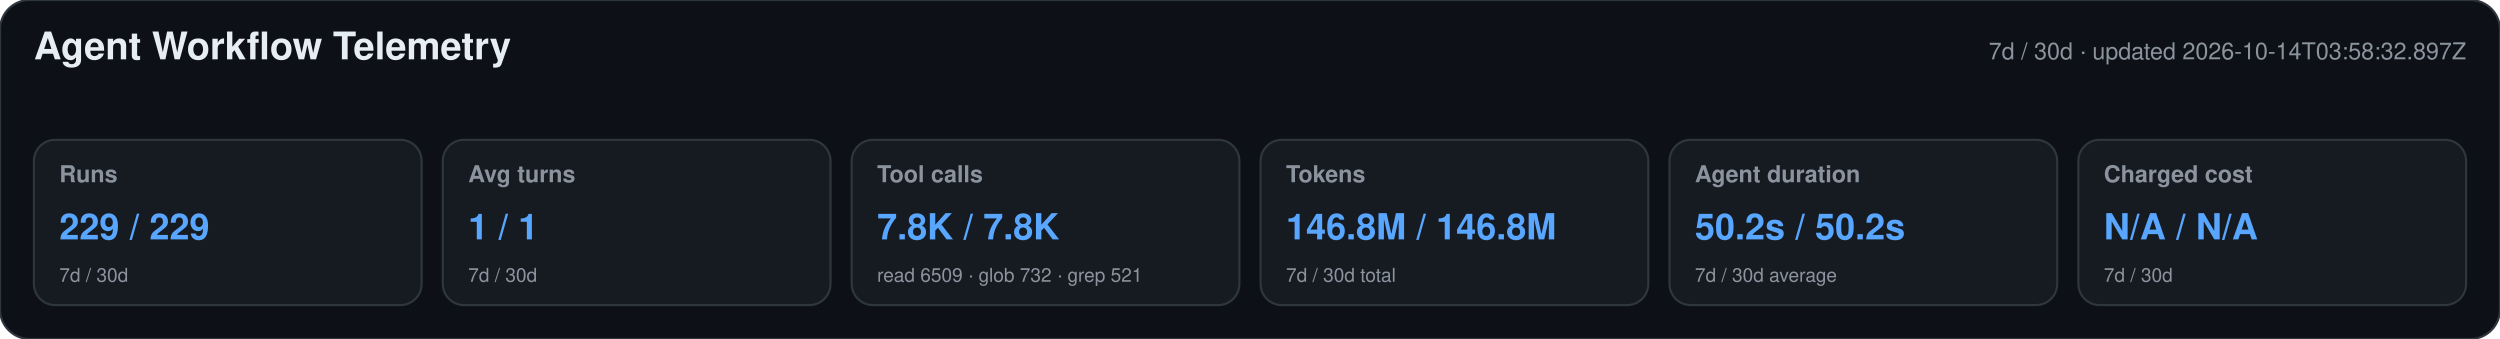
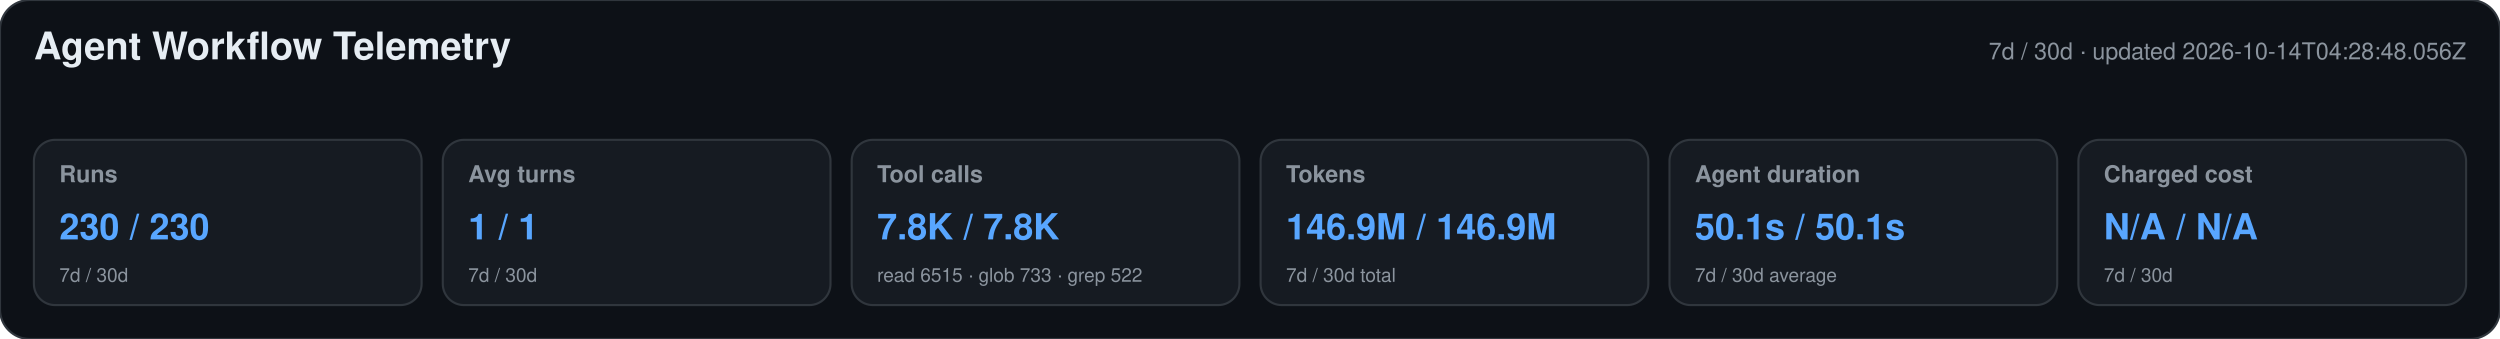
<svg xmlns="http://www.w3.org/2000/svg" width="1180" height="160" viewBox="0 0 1180 160" role="img" aria-labelledby="title desc">
  <style>text{font-family:-apple-system,BlinkMacSystemFont,"Segoe UI",Helvetica,Arial,sans-serif}.heading{font-size:18px;font-weight:650;fill:#e6edf3}.meta,.label,.secondary{fill:#8b949e}.meta,.label{font-size:11px}.label{font-weight:600}.primary{font-size:17px;font-weight:700;fill:#58a6ff}.secondary{font-size:9px}</style>
  <rect width="1180" height="160" rx="14" fill="#0d1117" stroke="#30363d" />
  <text x="16" y="28" class="heading">Agent Workflow Telemetry</text>
-   <text x="1164" y="28" text-anchor="end" class="meta">7d / 30d · updated 2026-10-14T03:58:32.897Z</text>
+   <text x="1164" y="28" text-anchor="end" class="meta">7d / 30d · updated 2026-10-14T04:28:48.056Z</text>
  <g>
    <rect x="16" y="66" width="183" height="78" rx="10" fill="#161b22" stroke="#30363d" />
    <text x="28" y="86" class="label">Runs</text>
-     <text x="28" y="113" class="primary">229 / 229</text>
+     <text x="28" y="113" class="primary">230 / 230</text>
    <text x="28" y="133" class="secondary">7d / 30d</text>
  </g>
  <g>
    <rect x="209" y="66" width="183" height="78" rx="10" fill="#161b22" stroke="#30363d" />
    <text x="221" y="86" class="label">Avg turns</text>
    <text x="221" y="113" class="primary">1 / 1</text>
    <text x="221" y="133" class="secondary">7d / 30d</text>
  </g>
  <g>
    <rect x="402" y="66" width="183" height="78" rx="10" fill="#161b22" stroke="#30363d" />
    <text x="414" y="86" class="label">Tool calls</text>
    <text x="414" y="113" class="primary">7.8K / 7.8K</text>
-     <text x="414" y="133" class="secondary">read 6509 · glob 732 · grep 521</text>
+     <text x="414" y="133" class="secondary">read 6515 · glob 733 · grep 522</text>
  </g>
  <g>
    <rect x="595" y="66" width="183" height="78" rx="10" fill="#161b22" stroke="#30363d" />
    <text x="607" y="86" class="label">Tokens</text>
-     <text x="607" y="113" class="primary">146.8M / 146.8M</text>
+     <text x="607" y="113" class="primary">146.9M / 146.9M</text>
    <text x="607" y="133" class="secondary">7d / 30d total</text>
  </g>
  <g>
    <rect x="788" y="66" width="183" height="78" rx="10" fill="#161b22" stroke="#30363d" />
    <text x="800" y="86" class="label">Agent duration</text>
-     <text x="800" y="113" class="primary">50.2s / 50.2s</text>
+     <text x="800" y="113" class="primary">50.1s / 50.1s</text>
    <text x="800" y="133" class="secondary">7d / 30d average</text>
  </g>
  <g>
    <rect x="981" y="66" width="183" height="78" rx="10" fill="#161b22" stroke="#30363d" />
    <text x="993" y="86" class="label">Charged cost</text>
    <text x="993" y="113" class="primary">N/A / N/A</text>
    <text x="993" y="133" class="secondary">7d / 30d</text>
  </g>
</svg>
